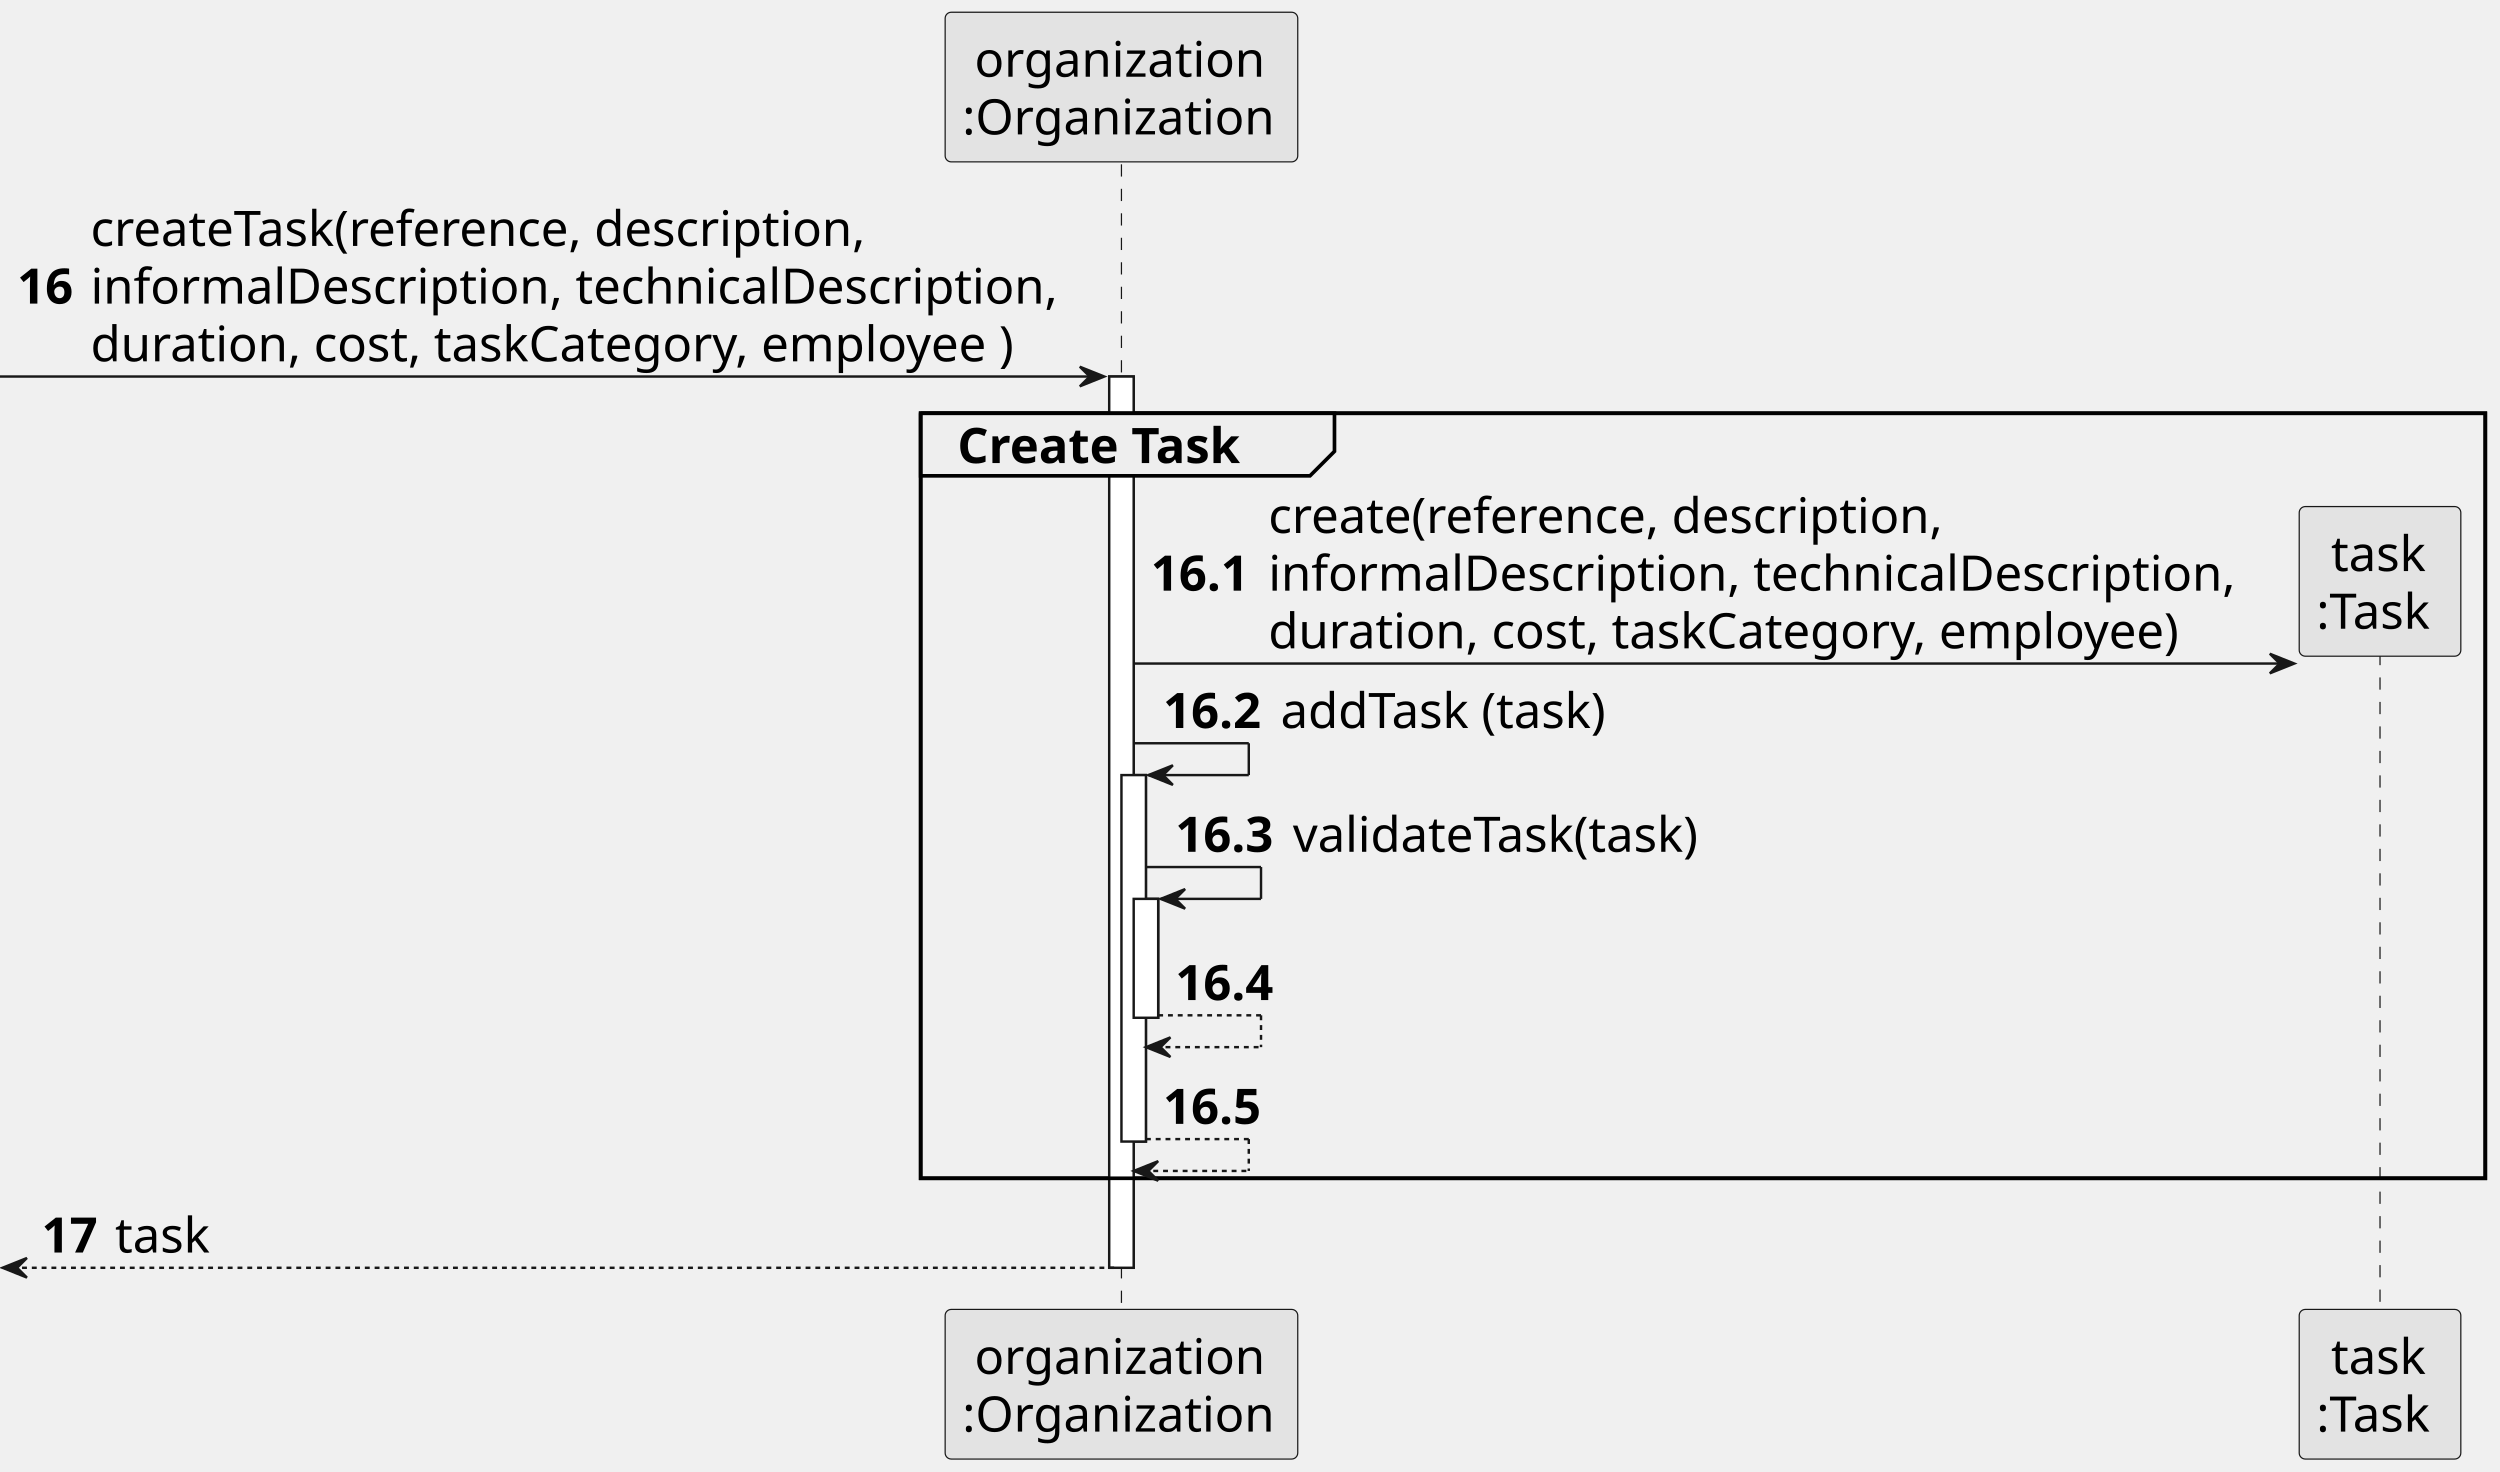
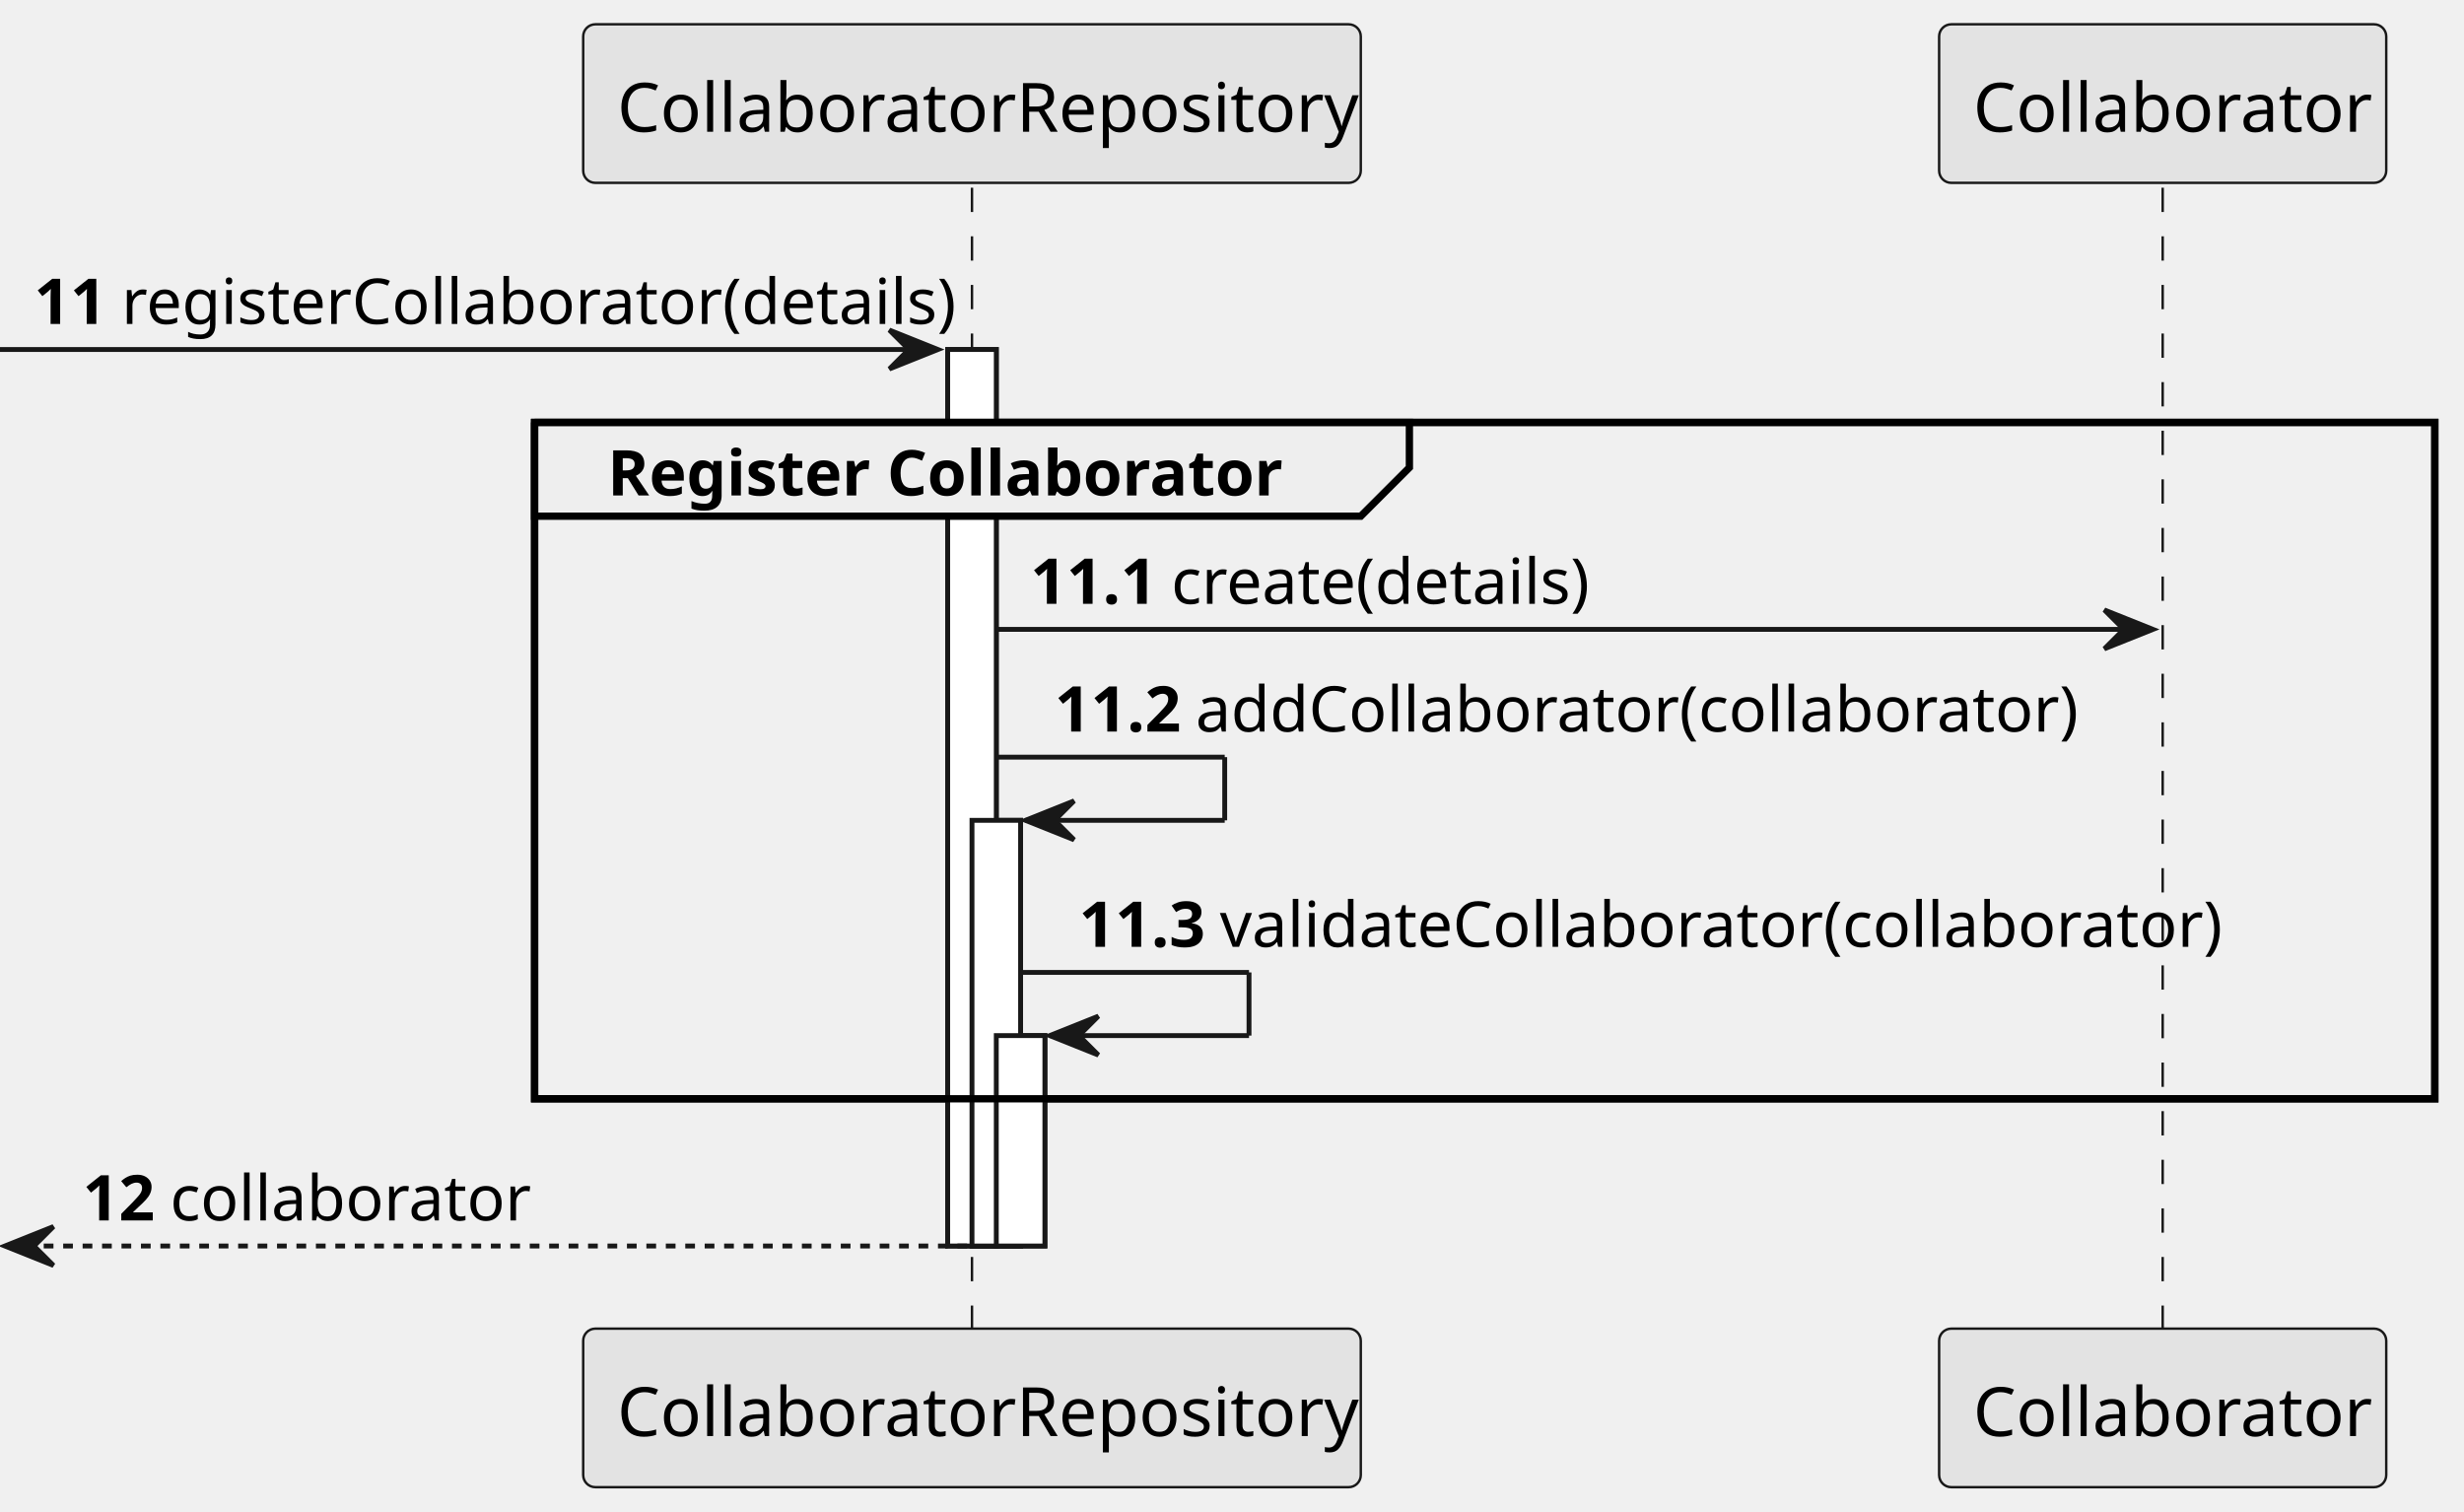
- <svg xmlns="http://www.w3.org/2000/svg" contentStyleType="text/css" height="601px" preserveAspectRatio="none" style="width:1021px;height:601px;background:#FFFFFF;" version="1.1" viewBox="0 0 1021 601" width="1021px" zoomAndPan="magnify">
+ <svg xmlns="http://www.w3.org/2000/svg" contentStyleType="text/css" height="311px" preserveAspectRatio="none" style="width:507px;height:311px;background:#FFFFFF;" version="1.1" viewBox="0 0 507 311" width="507px" zoomAndPan="magnify">
  <defs />
  <g>
-     <rect fill="#FFFFFF" height="363.992" style="stroke:#181818;stroke-width:1.0;" width="10" x="453" y="153.773" />
-     <rect fill="#FFFFFF" height="149.664" style="stroke:#181818;stroke-width:1.0;" width="10" x="458" y="316.547" />
-     <rect fill="#FFFFFF" height="48.555" style="stroke:#181818;stroke-width:1.0;" width="10" x="463" y="367.102" />
-     <rect fill="none" height="312.438" style="stroke:#000000;stroke-width:1.5;" width="639" x="376" y="168.773" />
-     <line style="stroke:#181818;stroke-width:0.5;stroke-dasharray:5.0,5.0;" x1="458" x2="458" y1="67.109" y2="535.766" />
-     <line style="stroke:#181818;stroke-width:0.5;stroke-dasharray:5.0,5.0;" x1="972" x2="972" y1="246.66" y2="535.766" />
-     <rect fill="#E3E3E3" height="61.109" rx="2.5" ry="2.5" style="stroke:#181818;stroke-width:0.5;" width="144" x="386" y="5" />
-     <text fill="#000000" font-family="sans-serif" font-size="20" lengthAdjust="spacing" textLength="120" x="398" y="31.336">organization</text>
-     <text fill="#000000" font-family="sans-serif" font-size="20" lengthAdjust="spacing" textLength="130" x="393" y="54.891">:Organization</text>
-     <rect fill="#E3E3E3" height="61.109" rx="2.5" ry="2.5" style="stroke:#181818;stroke-width:0.5;" width="144" x="386" y="534.766" />
-     <text fill="#000000" font-family="sans-serif" font-size="20" lengthAdjust="spacing" textLength="120" x="398" y="561.102">organization</text>
-     <text fill="#000000" font-family="sans-serif" font-size="20" lengthAdjust="spacing" textLength="130" x="393" y="584.656">:Organization</text>
-     <rect fill="#E3E3E3" height="61.109" rx="2.5" ry="2.5" style="stroke:#181818;stroke-width:0.5;" width="66" x="939" y="534.766" />
-     <text fill="#000000" font-family="sans-serif" font-size="20" lengthAdjust="spacing" textLength="40" x="952" y="561.102">task</text>
-     <text fill="#000000" font-family="sans-serif" font-size="20" lengthAdjust="spacing" textLength="52" x="946" y="584.656">:Task</text>
-     <rect fill="#FFFFFF" height="363.992" style="stroke:#181818;stroke-width:1.0;" width="10" x="453" y="153.773" />
-     <rect fill="#FFFFFF" height="149.664" style="stroke:#181818;stroke-width:1.0;" width="10" x="458" y="316.547" />
-     <rect fill="#FFFFFF" height="48.555" style="stroke:#181818;stroke-width:1.0;" width="10" x="463" y="367.102" />
-     <polygon fill="#181818" points="441,149.773,451,153.773,441,157.773,445,153.773" style="stroke:#181818;stroke-width:1.0;" />
-     <line style="stroke:#181818;stroke-width:1.0;" x1="0" x2="447" y1="153.773" y2="153.773" />
-     <text fill="#000000" font-family="sans-serif" font-size="20" font-weight="bold" lengthAdjust="spacing" textLength="26" x="7" y="124">16</text>
-     <text fill="#000000" font-family="sans-serif" font-size="20" lengthAdjust="spacing" textLength="326" x="37" y="100.445">createTask(reference, description,</text>
-     <text fill="#000000" font-family="sans-serif" font-size="20" lengthAdjust="spacing" textLength="404" x="37" y="124">informalDescription, technicalDescription,</text>
-     <text fill="#000000" font-family="sans-serif" font-size="20" lengthAdjust="spacing" textLength="387" x="37" y="147.555">duration, cost, taskCategory, employee )</text>
-     <path d="M376,168.773 L545,168.773 L545,184.328 L535,194.328 L376,194.328 L376,168.773 " fill="#EEEEEE" style="stroke:#000000;stroke-width:1.5;" />
-     <rect fill="none" height="312.438" style="stroke:#000000;stroke-width:1.5;" width="639" x="376" y="168.773" />
-     <text fill="#000000" font-family="sans-serif" font-size="20" font-weight="bold" lengthAdjust="spacing" textLength="124" x="391" y="189.109">Create Task</text>
-     <polygon fill="#181818" points="927,266.992,937,270.992,927,274.992,931,270.992" style="stroke:#181818;stroke-width:1.0;" />
-     <line style="stroke:#181818;stroke-width:1.0;" x1="463" x2="933" y1="270.992" y2="270.992" />
-     <text fill="#000000" font-family="sans-serif" font-size="20" font-weight="bold" lengthAdjust="spacing" textLength="44" x="470" y="241.219">16.1</text>
-     <text fill="#000000" font-family="sans-serif" font-size="20" lengthAdjust="spacing" textLength="280" x="518" y="217.664">create(reference, description,</text>
-     <text fill="#000000" font-family="sans-serif" font-size="20" lengthAdjust="spacing" textLength="404" x="518" y="241.219">informalDescription, technicalDescription,</text>
-     <text fill="#000000" font-family="sans-serif" font-size="20" lengthAdjust="spacing" textLength="381" x="518" y="264.773">duration, cost, taskCategory, employee)</text>
-     <rect fill="#E3E3E3" height="61.109" rx="2.5" ry="2.5" style="stroke:#181818;stroke-width:0.5;" width="66" x="939" y="206.883" />
-     <text fill="#000000" font-family="sans-serif" font-size="20" lengthAdjust="spacing" textLength="40" x="952" y="233.219">task</text>
-     <text fill="#000000" font-family="sans-serif" font-size="20" lengthAdjust="spacing" textLength="52" x="946" y="256.773">:Task</text>
-     <line style="stroke:#181818;stroke-width:1.0;" x1="463" x2="510" y1="303.547" y2="303.547" />
-     <line style="stroke:#181818;stroke-width:1.0;" x1="510" x2="510" y1="303.547" y2="316.547" />
-     <line style="stroke:#181818;stroke-width:1.0;" x1="469" x2="510" y1="316.547" y2="316.547" />
-     <polygon fill="#181818" points="479,312.547,469,316.547,479,320.547,475,316.547" style="stroke:#181818;stroke-width:1.0;" />
-     <text fill="#000000" font-family="sans-serif" font-size="20" font-weight="bold" lengthAdjust="spacing" textLength="44" x="475" y="297.328">16.2</text>
-     <text fill="#000000" font-family="sans-serif" font-size="20" lengthAdjust="spacing" textLength="143" x="523" y="297.328">addTask (task)</text>
-     <line style="stroke:#181818;stroke-width:1.0;" x1="468" x2="515" y1="354.102" y2="354.102" />
-     <line style="stroke:#181818;stroke-width:1.0;" x1="515" x2="515" y1="354.102" y2="367.102" />
-     <line style="stroke:#181818;stroke-width:1.0;" x1="474" x2="515" y1="367.102" y2="367.102" />
-     <polygon fill="#181818" points="484,363.102,474,367.102,484,371.102,480,367.102" style="stroke:#181818;stroke-width:1.0;" />
-     <text fill="#000000" font-family="sans-serif" font-size="20" font-weight="bold" lengthAdjust="spacing" textLength="44" x="480" y="347.883">16.3</text>
-     <text fill="#000000" font-family="sans-serif" font-size="20" lengthAdjust="spacing" textLength="175" x="528" y="347.883">validateTask(task)</text>
-     <line style="stroke:#181818;stroke-width:1.0;stroke-dasharray:2.0,2.0;" x1="473" x2="515" y1="414.656" y2="414.656" />
-     <line style="stroke:#181818;stroke-width:1.0;stroke-dasharray:2.0,2.0;" x1="515" x2="515" y1="414.656" y2="427.656" />
-     <line style="stroke:#181818;stroke-width:1.0;stroke-dasharray:2.0,2.0;" x1="468" x2="515" y1="427.656" y2="427.656" />
-     <polygon fill="#181818" points="478,423.656,468,427.656,478,431.656,474,427.656" style="stroke:#181818;stroke-width:1.0;" />
-     <text fill="#000000" font-family="sans-serif" font-size="20" font-weight="bold" lengthAdjust="spacing" textLength="44" x="480" y="408.438">16.4</text>
-     <text fill="#000000" font-family="sans-serif" font-size="20" lengthAdjust="spacing" textLength="6" x="528" y="408.438"> </text>
-     <line style="stroke:#181818;stroke-width:1.0;stroke-dasharray:2.0,2.0;" x1="468" x2="510" y1="465.211" y2="465.211" />
-     <line style="stroke:#181818;stroke-width:1.0;stroke-dasharray:2.0,2.0;" x1="510" x2="510" y1="465.211" y2="478.211" />
-     <line style="stroke:#181818;stroke-width:1.0;stroke-dasharray:2.0,2.0;" x1="463" x2="510" y1="478.211" y2="478.211" />
-     <polygon fill="#181818" points="473,474.211,463,478.211,473,482.211,469,478.211" style="stroke:#181818;stroke-width:1.0;" />
-     <text fill="#000000" font-family="sans-serif" font-size="20" font-weight="bold" lengthAdjust="spacing" textLength="44" x="475" y="458.992">16.5</text>
-     <text fill="#000000" font-family="sans-serif" font-size="20" lengthAdjust="spacing" textLength="6" x="523" y="458.992"> </text>
-     <polygon fill="#181818" points="11,513.766,1,517.766,11,521.766,7,517.766" style="stroke:#181818;stroke-width:1.0;" />
-     <line style="stroke:#181818;stroke-width:1.0;stroke-dasharray:2.0,2.0;" x1="5" x2="457" y1="517.766" y2="517.766" />
-     <text fill="#000000" font-family="sans-serif" font-size="20" font-weight="bold" lengthAdjust="spacing" textLength="26" x="17" y="511.547">17</text>
-     <text fill="#000000" font-family="sans-serif" font-size="20" lengthAdjust="spacing" textLength="40" x="47" y="511.547">task</text>
+     <rect fill="#FFFFFF" height="184.455" style="stroke:#181818;stroke-width:1.0;" width="10" x="195" y="71.912" />
+     <rect fill="#FFFFFF" height="87.582" style="stroke:#181818;stroke-width:1.0;" width="10" x="200" y="168.785" />
+     <rect fill="#FFFFFF" height="43.291" style="stroke:#181818;stroke-width:1.0;" width="10" x="205" y="213.076" />
+     <rect fill="none" height="139.164" style="stroke:#000000;stroke-width:1.5;" width="391" x="110" y="86.912" />
+     <line style="stroke:#181818;stroke-width:0.5;stroke-dasharray:5.0,5.0;" x1="200" x2="200" y1="38.621" y2="274.367" />
+     <line style="stroke:#181818;stroke-width:0.5;stroke-dasharray:5.0,5.0;" x1="445" x2="445" y1="38.621" y2="274.367" />
+     <rect fill="#E3E3E3" height="32.621" rx="2.5" ry="2.5" style="stroke:#181818;stroke-width:0.5;" width="160" x="120" y="5" />
+     <text fill="#000000" font-family="sans-serif" font-size="14" lengthAdjust="spacing" textLength="146" x="127" y="27.107">CollaboratorRepository</text>
+     <rect fill="#E3E3E3" height="32.621" rx="2.5" ry="2.5" style="stroke:#181818;stroke-width:0.5;" width="160" x="120" y="273.367" />
+     <text fill="#000000" font-family="sans-serif" font-size="14" lengthAdjust="spacing" textLength="146" x="127" y="295.475">CollaboratorRepository</text>
+     <rect fill="#E3E3E3" height="32.621" rx="2.5" ry="2.5" style="stroke:#181818;stroke-width:0.5;" width="92" x="399" y="5" />
+     <text fill="#000000" font-family="sans-serif" font-size="14" lengthAdjust="spacing" textLength="78" x="406" y="27.107">Collaborator</text>
+     <rect fill="#E3E3E3" height="32.621" rx="2.5" ry="2.5" style="stroke:#181818;stroke-width:0.5;" width="92" x="399" y="273.367" />
+     <text fill="#000000" font-family="sans-serif" font-size="14" lengthAdjust="spacing" textLength="78" x="406" y="295.475">Collaborator</text>
+     <rect fill="#FFFFFF" height="184.455" style="stroke:#181818;stroke-width:1.0;" width="10" x="195" y="71.912" />
+     <rect fill="#FFFFFF" height="87.582" style="stroke:#181818;stroke-width:1.0;" width="10" x="200" y="168.785" />
+     <rect fill="#FFFFFF" height="43.291" style="stroke:#181818;stroke-width:1.0;" width="10" x="205" y="213.076" />
+     <polygon fill="#181818" points="183,67.912,193,71.912,183,75.912,187,71.912" style="stroke:#181818;stroke-width:1.0;" />
+     <line style="stroke:#181818;stroke-width:1.0;" x1="0" x2="189" y1="71.912" y2="71.912" />
+     <text fill="#000000" font-family="sans-serif" font-size="13" font-weight="bold" lengthAdjust="spacing" textLength="14" x="7" y="66.649">11</text>
+     <text fill="#000000" font-family="sans-serif" font-size="13" lengthAdjust="spacing" textLength="158" x="25" y="66.649">registerCollaborator(details)</text>
+     <path d="M110,86.912 L290,86.912 L290,96.203 L280,106.203 L110,106.203 L110,86.912 " fill="#EEEEEE" style="stroke:#000000;stroke-width:1.5;" />
+     <rect fill="none" height="139.164" style="stroke:#000000;stroke-width:1.5;" width="391" x="110" y="86.912" />
+     <text fill="#000000" font-family="sans-serif" font-size="13" font-weight="bold" lengthAdjust="spacing" textLength="135" x="125" y="101.94">Register Collaborator</text>
+     <polygon fill="#181818" points="433,125.494,443,129.494,433,133.494,437,129.494" style="stroke:#181818;stroke-width:1.0;" />
+     <line style="stroke:#181818;stroke-width:1.0;" x1="205" x2="439" y1="129.494" y2="129.494" />
+     <text fill="#000000" font-family="sans-serif" font-size="13" font-weight="bold" lengthAdjust="spacing" textLength="25" x="212" y="124.231">11.1</text>
+     <text fill="#000000" font-family="sans-serif" font-size="13" lengthAdjust="spacing" textLength="82" x="241" y="124.231">create(details)</text>
+     <line style="stroke:#181818;stroke-width:1.0;" x1="205" x2="252" y1="155.785" y2="155.785" />
+     <line style="stroke:#181818;stroke-width:1.0;" x1="252" x2="252" y1="155.785" y2="168.785" />
+     <line style="stroke:#181818;stroke-width:1.0;" x1="211" x2="252" y1="168.785" y2="168.785" />
+     <polygon fill="#181818" points="221,164.785,211,168.785,221,172.785,217,168.785" style="stroke:#181818;stroke-width:1.0;" />
+     <text fill="#000000" font-family="sans-serif" font-size="13" font-weight="bold" lengthAdjust="spacing" textLength="25" x="217" y="150.523">11.2</text>
+     <text fill="#000000" font-family="sans-serif" font-size="13" lengthAdjust="spacing" textLength="165" x="246" y="150.523">addCollaborator(collaborator)</text>
+     <line style="stroke:#181818;stroke-width:1.0;" x1="210" x2="257" y1="200.076" y2="200.076" />
+     <line style="stroke:#181818;stroke-width:1.0;" x1="257" x2="257" y1="200.076" y2="213.076" />
+     <line style="stroke:#181818;stroke-width:1.0;" x1="216" x2="257" y1="213.076" y2="213.076" />
+     <polygon fill="#181818" points="226,209.076,216,213.076,226,217.076,222,213.076" style="stroke:#181818;stroke-width:1.0;" />
+     <text fill="#000000" font-family="sans-serif" font-size="13" font-weight="bold" lengthAdjust="spacing" textLength="25" x="222" y="194.814">11.3</text>
+     <text fill="#000000" font-family="sans-serif" font-size="13" lengthAdjust="spacing" textLength="187" x="251" y="194.814">validateCollaborator(collaborator)</text>
+     <polygon fill="#181818" points="11,252.367,1,256.367,11,260.367,7,256.367" style="stroke:#181818;stroke-width:1.0;" />
+     <line style="stroke:#181818;stroke-width:1.0;stroke-dasharray:2.0,2.0;" x1="5" x2="199" y1="256.367" y2="256.367" />
+     <text fill="#000000" font-family="sans-serif" font-size="13" font-weight="bold" lengthAdjust="spacing" textLength="14" x="17" y="251.105">12</text>
+     <text fill="#000000" font-family="sans-serif" font-size="13" lengthAdjust="spacing" textLength="67" x="35" y="251.105">collaborator</text>
  </g>
</svg>
